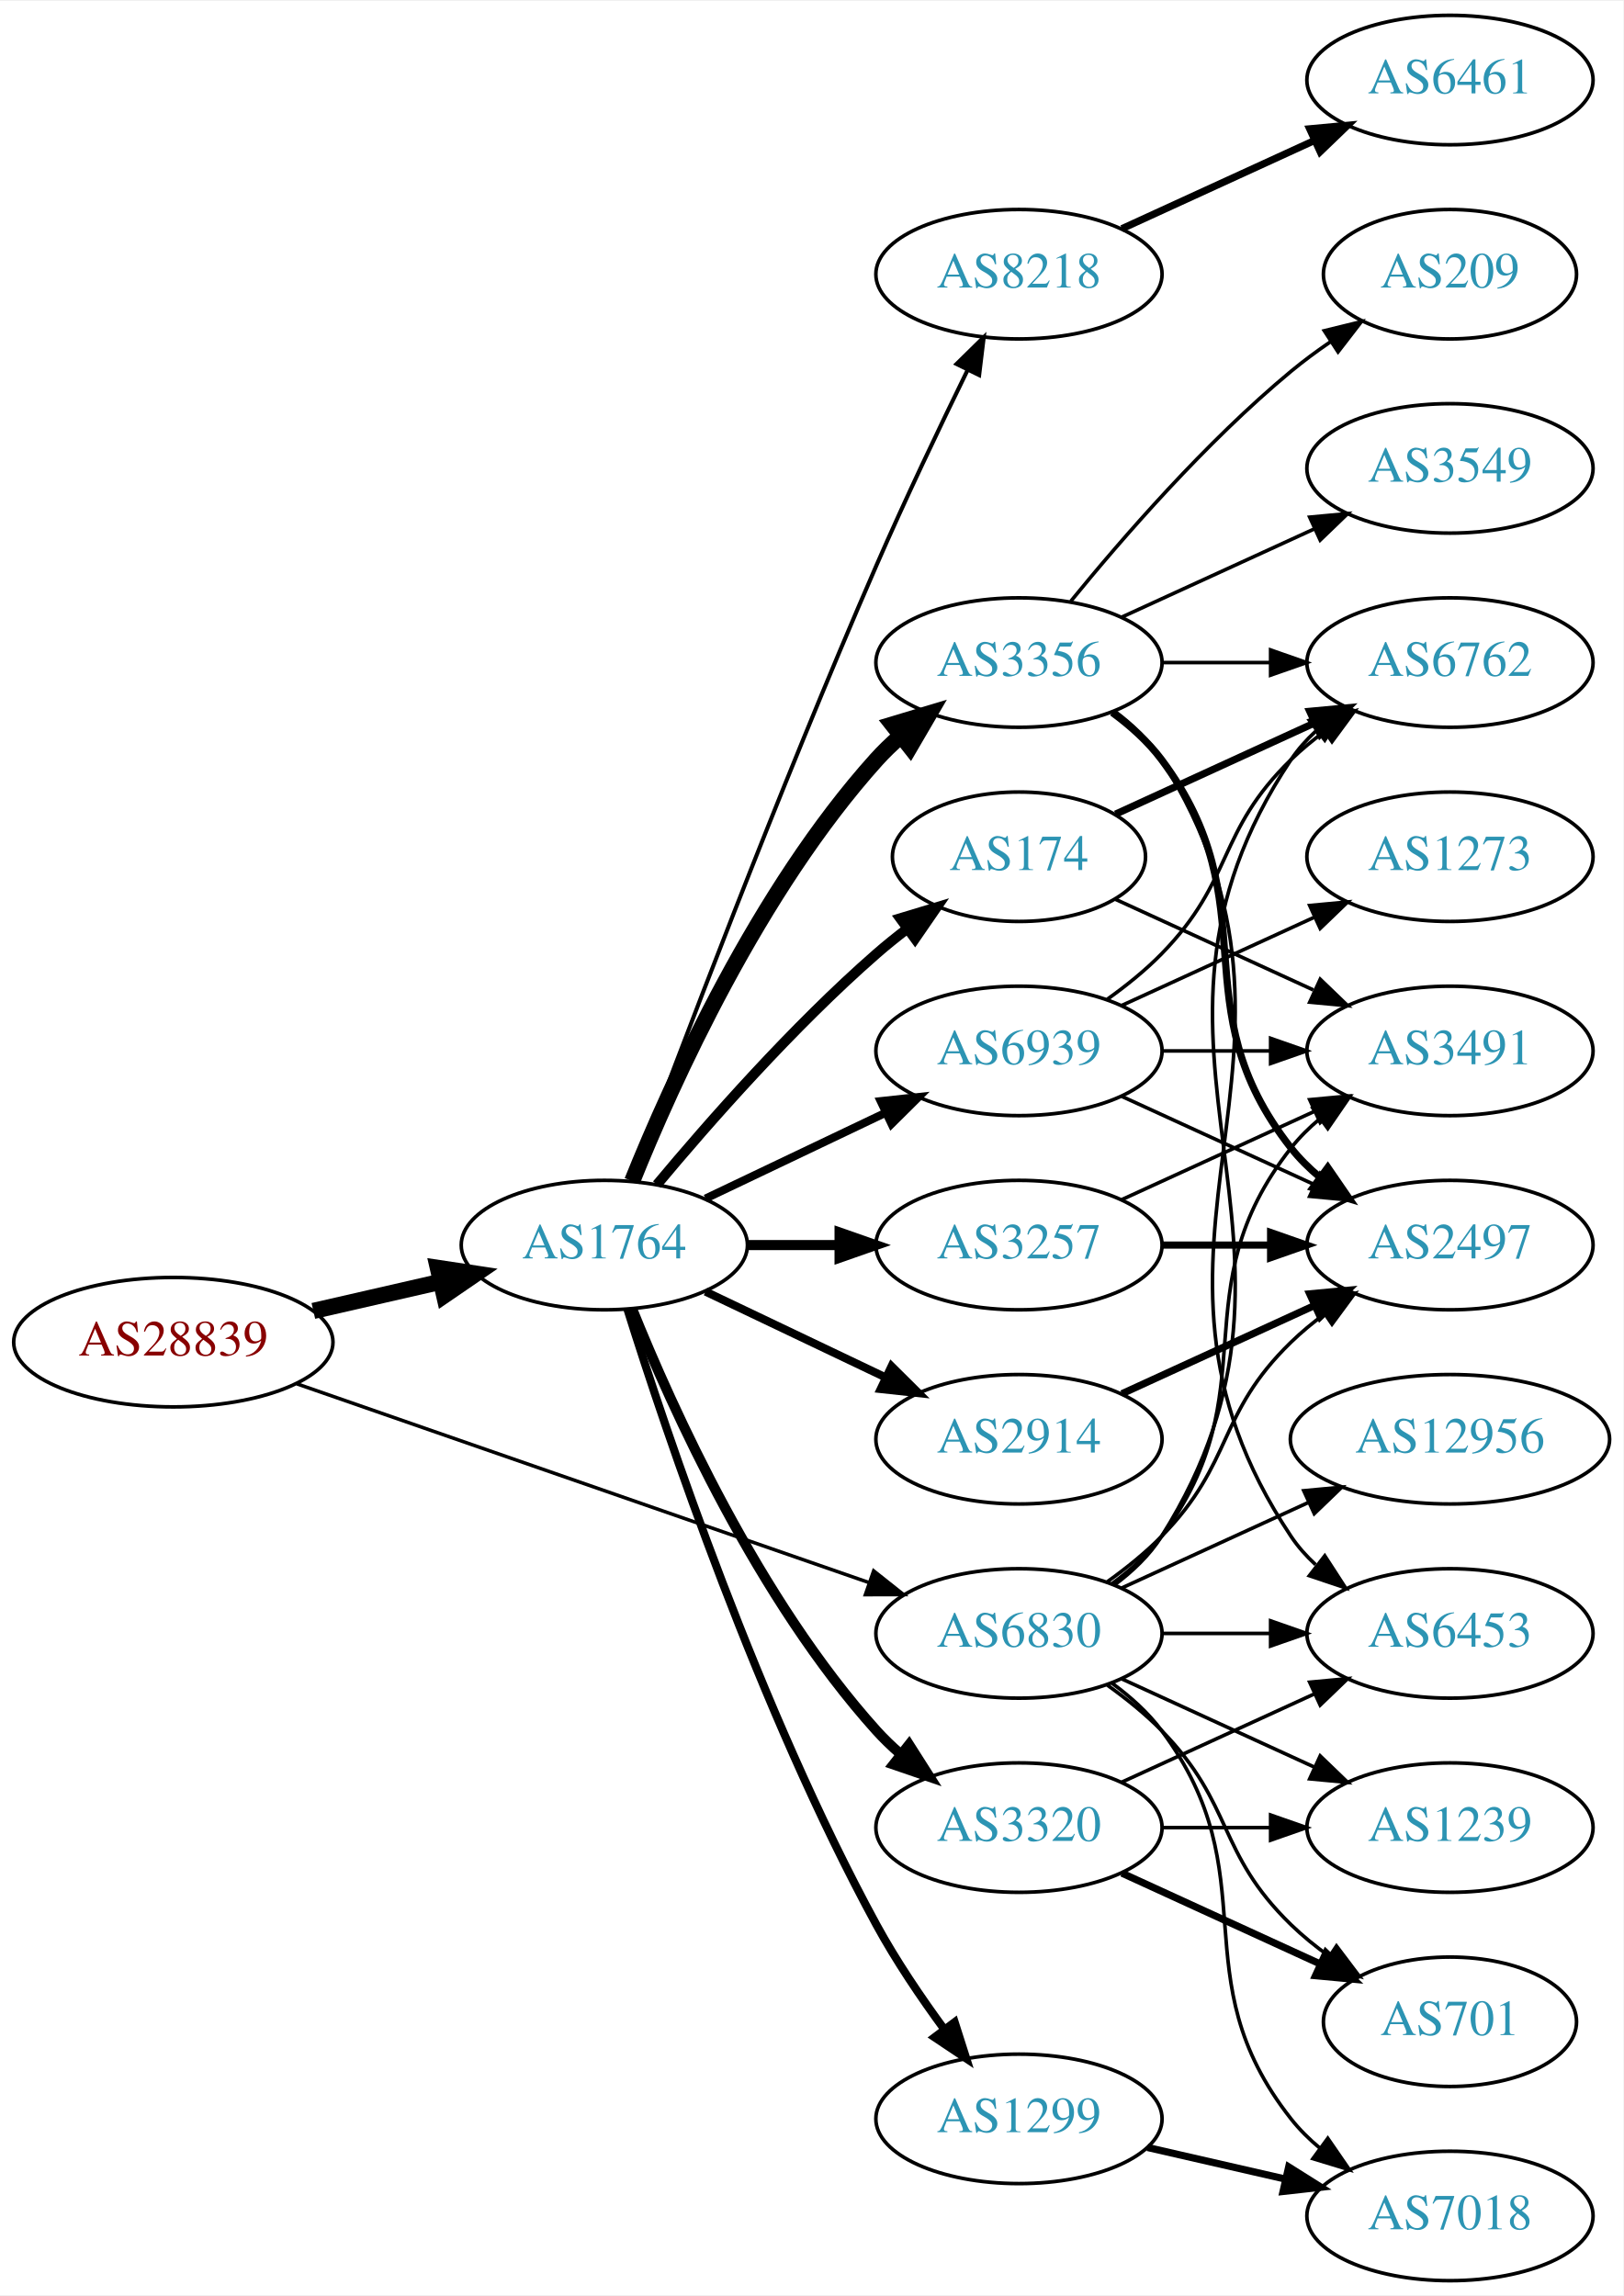
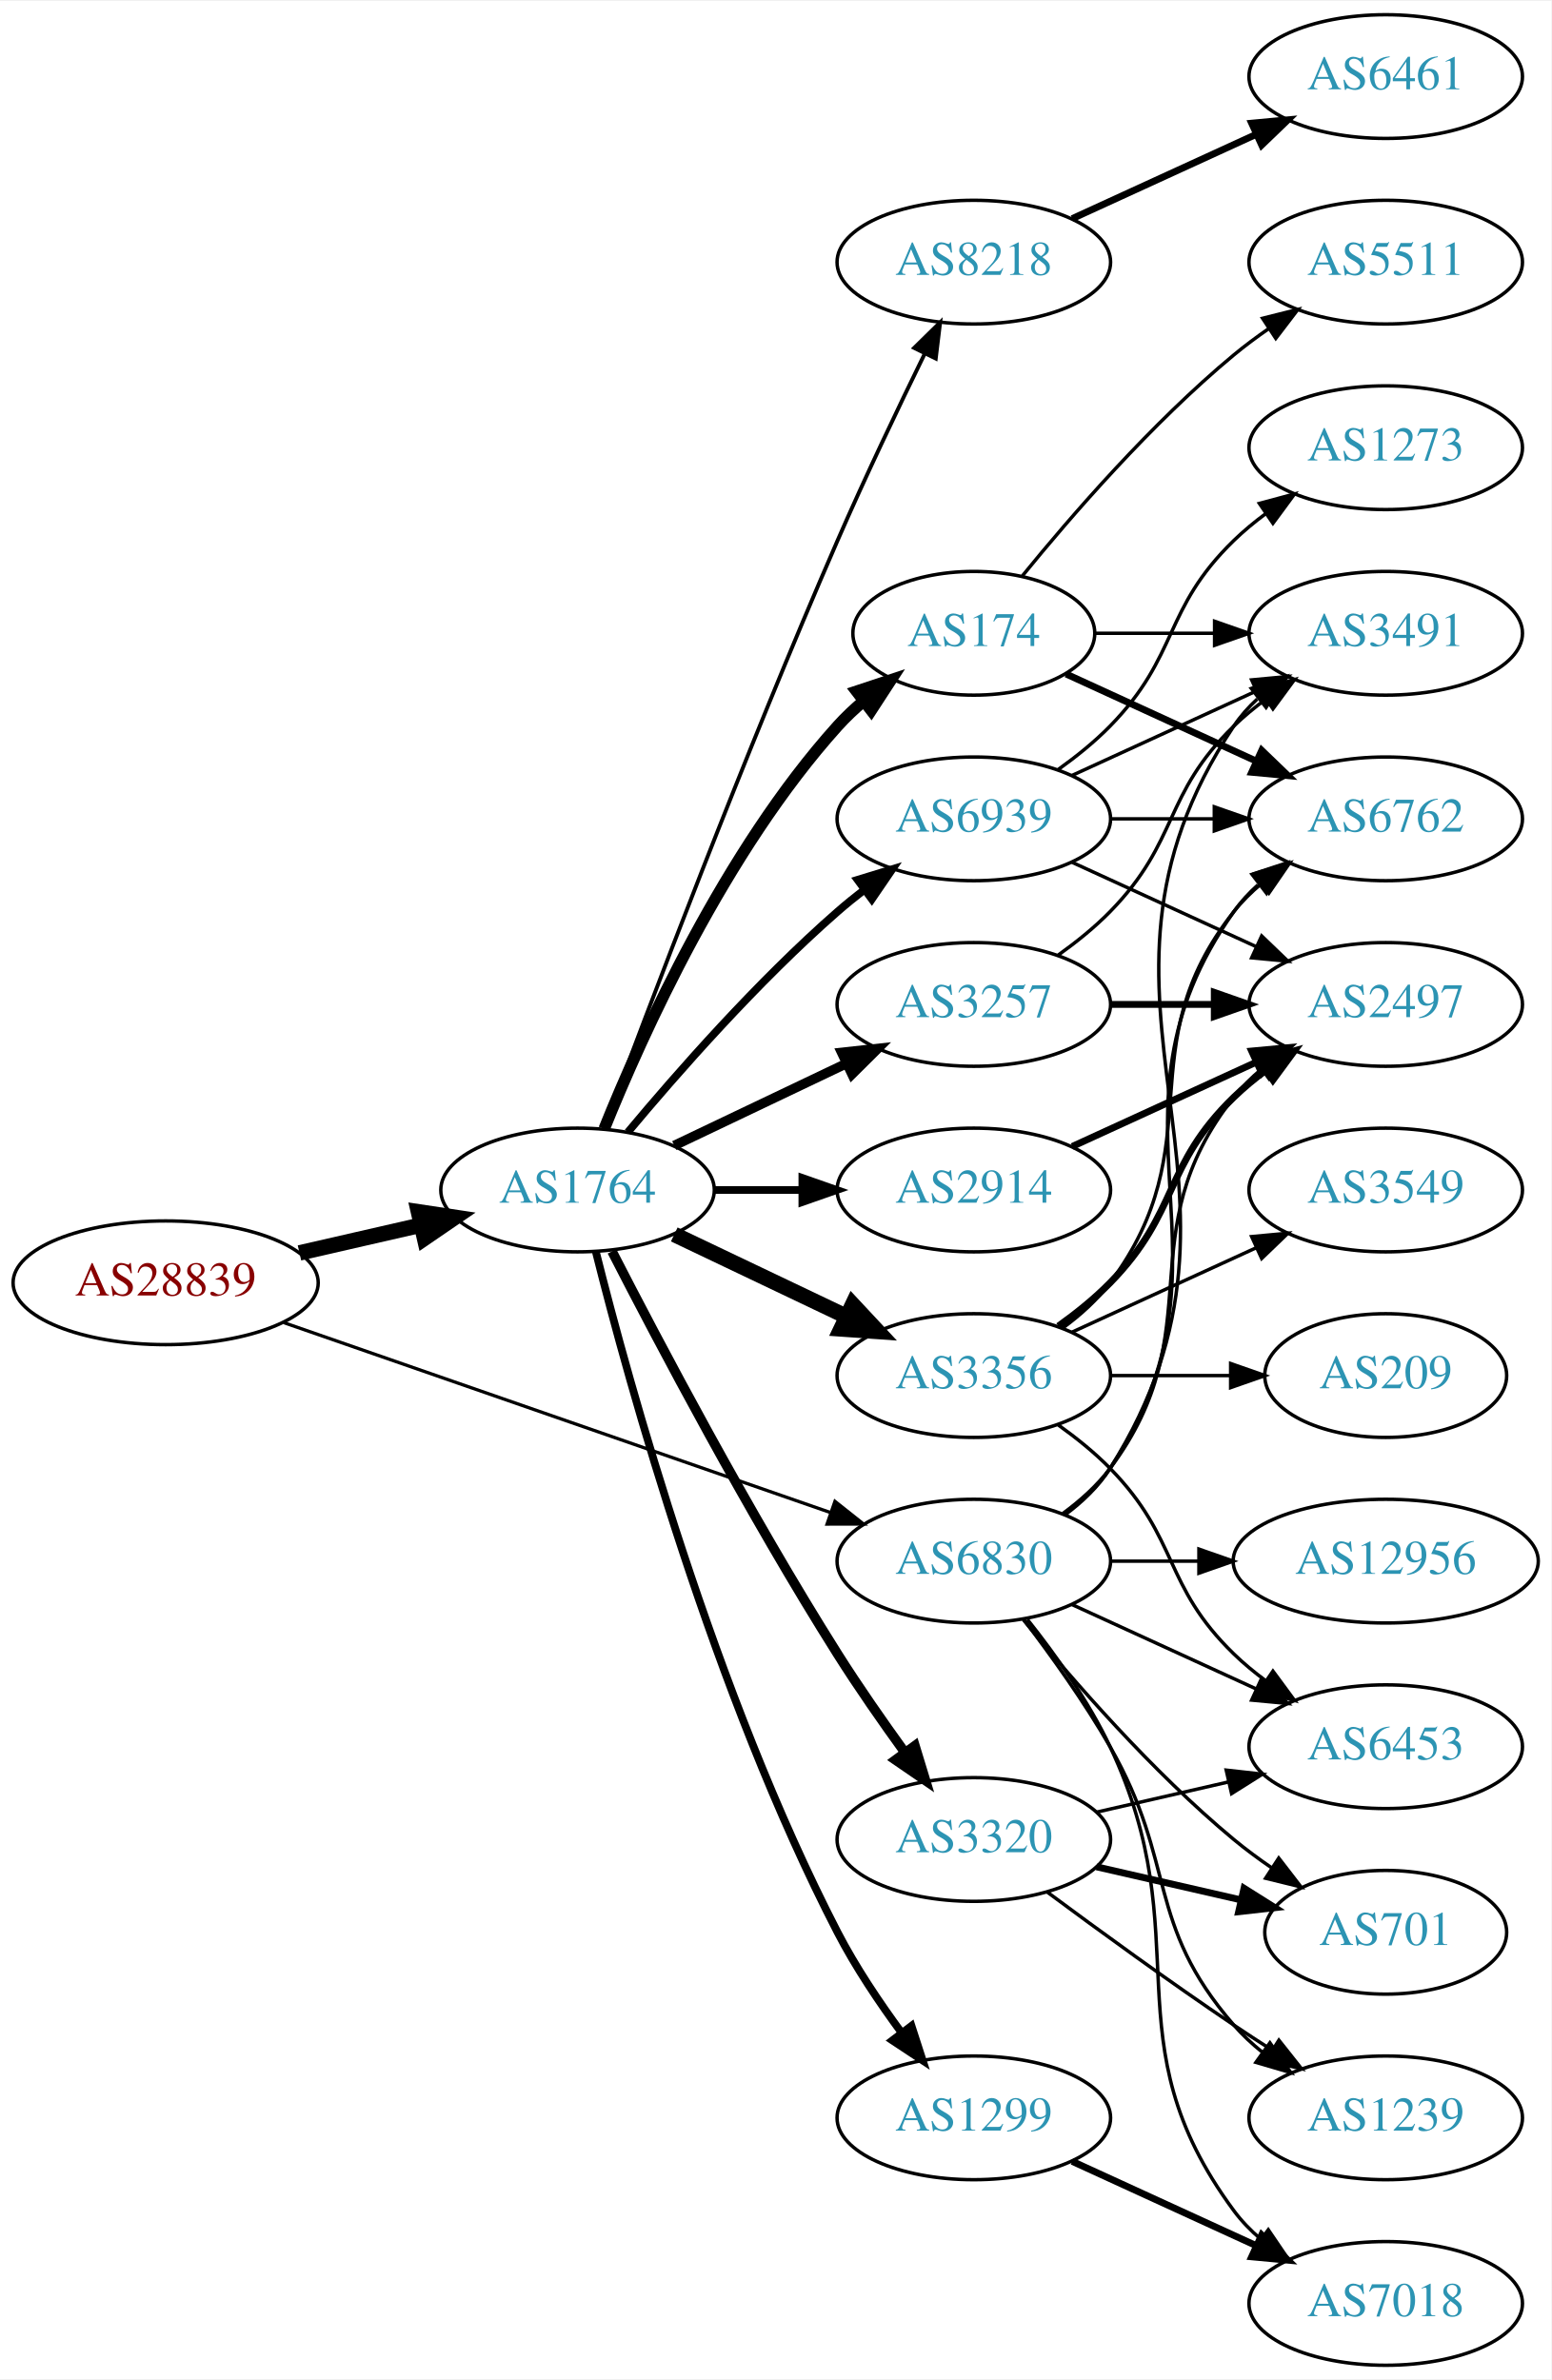
- <svg xmlns="http://www.w3.org/2000/svg" xmlns:xlink="http://www.w3.org/1999/xlink" width="451pt" height="638pt" viewBox="0.00 0.00 451.37 638.00">
-   <g id="graph0" class="graph" transform="scale(1 1) rotate(0) translate(4 634)">
-     <polygon fill="white" stroke="none" points="-4,4 -4,-634 447.37,-634 447.37,4 -4,4" />
+ <svg xmlns="http://www.w3.org/2000/svg" xmlns:xlink="http://www.w3.org/1999/xlink" width="451pt" height="692pt" viewBox="0.00 0.00 451.37 692.00">
+   <g id="graph0" class="graph" transform="scale(1 1) rotate(0) translate(4 688)">
+     <polygon fill="white" stroke="none" points="-4,4 -4,-688 447.37,-688 447.37,4 -4,4" />
    <g id="node1" class="node">
      <g id="a_node1">
        <a xlink:href="/asn/28839" xlink:title="AS28839 ~ ASN-UNOV [AT]">
-           <ellipse fill="#ffffff" stroke="black" cx="44.196" cy="-261" rx="44.393" ry="18" />
-           <text text-anchor="middle" x="44.196" y="-257.3" font-family="Times,serif" font-size="14.00" fill="#880000">AS28839</text>
+           <ellipse fill="#ffffff" stroke="black" cx="44.196" cy="-315" rx="44.393" ry="18" />
+           <text text-anchor="middle" x="44.196" y="-311.3" font-family="Times,serif" font-size="14.00" fill="#880000">AS28839</text>
        </a>
      </g>
    </g>
    <g id="node2" class="node">
      <g id="a_node2">
        <a xlink:href="/asn/1764" xlink:title="AS1764 ~ NEXTLAYER-AS [AT]">
-           <ellipse fill="#ffffff" stroke="black" cx="164.039" cy="-288" rx="39.794" ry="18" />
-           <text text-anchor="middle" x="164.039" y="-284.3" font-family="Times,serif" font-size="14.00" fill="#2c94b3">AS1764</text>
+           <ellipse fill="#ffffff" stroke="black" cx="164.039" cy="-342" rx="39.794" ry="18" />
+           <text text-anchor="middle" x="164.039" y="-338.3" font-family="Times,serif" font-size="14.00" fill="#2c94b3">AS1764</text>
        </a>
      </g>
    </g>
    <g id="edge1" class="edge">
-       <path fill="none" stroke="black" stroke-width="4.5" d="M83.131,-269.692C94.371,-272.267 106.784,-275.111 118.407,-277.774" />
-       <polygon fill="black" stroke="black" stroke-width="4.5" points="117.742,-281.661 128.369,-280.057 119.501,-273.985 117.742,-281.661" />
+       <path fill="none" stroke="black" stroke-width="4.5" d="M83.131,-323.692C94.371,-326.267 106.784,-329.111 118.407,-331.774" />
+       <polygon fill="black" stroke="black" stroke-width="4.5" points="117.742,-335.661 128.369,-334.057 119.501,-327.985 117.742,-335.661" />
    </g>
    <g id="node3" class="node">
      <g id="a_node3">
        <a xlink:href="/asn/6830" xlink:title="AS6830 ~ LGI-UPC [AT]">
-           <ellipse fill="#ffffff" stroke="black" cx="279.332" cy="-180" rx="39.794" ry="18" />
-           <text text-anchor="middle" x="279.332" y="-176.3" font-family="Times,serif" font-size="14.00" fill="#2c94b3">AS6830</text>
+           <ellipse fill="#ffffff" stroke="black" cx="279.332" cy="-234" rx="39.794" ry="18" />
+           <text text-anchor="middle" x="279.332" y="-230.3" font-family="Times,serif" font-size="14.00" fill="#2c94b3">AS6830</text>
        </a>
      </g>
    </g>
    <g id="edge2" class="edge">
-       <path fill="none" stroke="black" stroke-width="0.973" d="M78.599,-249.395C120.592,-234.805 192.631,-209.776 237.751,-194.099" />
-       <polygon fill="black" stroke="black" stroke-width="0.973" points="238.929,-197.395 247.226,-190.807 236.631,-190.783 238.929,-197.395" />
+       <path fill="none" stroke="black" stroke-width="0.947" d="M78.599,-303.395C120.592,-288.805 192.631,-263.776 237.751,-248.099" />
+       <polygon fill="black" stroke="black" stroke-width="0.947" points="238.929,-251.395 247.226,-244.807 236.631,-244.783 238.929,-251.395" />
    </g>
    <g id="node4" class="node">
      <g id="a_node4">
-         <a xlink:href="/asn/3356" xlink:title="AS3356 ~ Level 3 Parent, LLC [US]">
-           <ellipse fill="#ffffff" stroke="black" cx="279.332" cy="-450" rx="39.794" ry="18" />
-           <text text-anchor="middle" x="279.332" y="-446.3" font-family="Times,serif" font-size="14.00" fill="#2c94b3">AS3356</text>
+         <a xlink:href="/asn/1299" xlink:title="AS1299 ~ Telia Carrier [EU]">
+           <ellipse fill="#ffffff" stroke="black" cx="279.332" cy="-72" rx="39.794" ry="18" />
+           <text text-anchor="middle" x="279.332" y="-68.3" font-family="Times,serif" font-size="14.00" fill="#2c94b3">AS1299</text>
        </a>
      </g>
    </g>
    <g id="edge3" class="edge">
-       <path fill="none" stroke="black" stroke-width="4.5" d="M171.786,-305.787C182.837,-333.243 206.891,-386.578 239.685,-423 241.688,-425.224 243.906,-427.363 246.239,-429.397" />
-       <polygon fill="black" stroke="black" stroke-width="4.5" points="244.166,-432.777 254.458,-435.873 249.04,-426.591 244.166,-432.777" />
+       <path fill="none" stroke="black" stroke-width="2.25" d="M169.388,-323.934C178.942,-285.918 203.803,-195.439 239.685,-126 244.899,-115.91 251.823,-105.589 258.369,-96.709" />
+       <polygon fill="black" stroke="black" stroke-width="2.25" points="261.198,-98.771 264.461,-88.691 255.625,-94.536 261.198,-98.771" />
    </g>
    <g id="node5" class="node">
      <g id="a_node5">
-         <a xlink:href="/asn/174" xlink:title="AS174 ~ Cogent Communications [US]">
-           <ellipse fill="#ffffff" stroke="black" cx="279.332" cy="-396" rx="35.194" ry="18" />
-           <text text-anchor="middle" x="279.332" y="-392.3" font-family="Times,serif" font-size="14.00" fill="#2c94b3">AS174</text>
+         <a xlink:href="/asn/3257" xlink:title="AS3257 ~ GTT [DE]">
+           <ellipse fill="#ffffff" stroke="black" cx="279.332" cy="-396" rx="39.794" ry="18" />
+           <text text-anchor="middle" x="279.332" y="-392.3" font-family="Times,serif" font-size="14.00" fill="#2c94b3">AS3257</text>
        </a>
      </g>
    </g>
    <g id="edge4" class="edge">
-       <path fill="none" stroke="black" stroke-width="2.812" d="M178.669,-304.817C192.951,-321.929 216.498,-348.745 239.685,-369 242.355,-371.332 245.228,-373.648 248.158,-375.886" />
-       <polygon fill="black" stroke="black" stroke-width="2.812" points="246.309,-378.87 256.449,-381.939 250.436,-373.216 246.309,-378.87" />
+       <path fill="none" stroke="black" stroke-width="2.812" d="M192.175,-354.934C207.169,-362.081 225.99,-371.052 242.213,-378.785" />
+       <polygon fill="black" stroke="black" stroke-width="2.812" points="240.884,-382.028 251.417,-383.171 243.895,-375.709 240.884,-382.028" />
    </g>
    <g id="node6" class="node">
      <g id="a_node6">
-         <a xlink:href="/asn/3320" xlink:title="AS3320 ~ DTAG [DE]">
-           <ellipse fill="#ffffff" stroke="black" cx="279.332" cy="-126" rx="39.794" ry="18" />
-           <text text-anchor="middle" x="279.332" y="-122.3" font-family="Times,serif" font-size="14.00" fill="#2c94b3">AS3320</text>
+         <a xlink:href="/asn/174" xlink:title="AS174 ~ Cogent Communications [US]">
+           <ellipse fill="#ffffff" stroke="black" cx="279.332" cy="-504" rx="35.194" ry="18" />
+           <text text-anchor="middle" x="279.332" y="-500.3" font-family="Times,serif" font-size="14.00" fill="#2c94b3">AS174</text>
        </a>
      </g>
    </g>
    <g id="edge5" class="edge">
-       <path fill="none" stroke="black" stroke-width="2.812" d="M171.786,-270.213C182.837,-242.757 206.891,-189.422 239.685,-153 241.688,-150.776 243.906,-148.637 246.239,-146.603" />
-       <polygon fill="black" stroke="black" stroke-width="2.812" points="248.769,-149.065 254.458,-140.127 244.437,-143.567 248.769,-149.065" />
+       <path fill="none" stroke="black" stroke-width="3.375" d="M171.786,-359.787C182.837,-387.243 206.891,-440.578 239.685,-477 242.001,-479.572 244.606,-482.03 247.341,-484.343" />
+       <polygon fill="black" stroke="black" stroke-width="3.375" points="245.207,-487.117 255.264,-490.448 249.479,-481.572 245.207,-487.117" />
    </g>
    <g id="node7" class="node">
      <g id="a_node7">
-         <a xlink:href="/asn/8218" xlink:title="AS8218 ~ legacy Neotelecoms [FR]">
-           <ellipse fill="#ffffff" stroke="black" cx="279.332" cy="-558" rx="39.794" ry="18" />
-           <text text-anchor="middle" x="279.332" y="-554.3" font-family="Times,serif" font-size="14.00" fill="#2c94b3">AS8218</text>
+         <a xlink:href="/asn/3320" xlink:title="AS3320 ~ DTAG [DE]">
+           <ellipse fill="#ffffff" stroke="black" cx="279.332" cy="-153" rx="39.794" ry="18" />
+           <text text-anchor="middle" x="279.332" y="-149.3" font-family="Times,serif" font-size="14.00" fill="#2c94b3">AS3320</text>
        </a>
      </g>
    </g>
    <g id="edge6" class="edge">
-       <path fill="none" stroke="black" stroke-width="1.125" d="M171.632,-305.887C184.176,-339.636 212.644,-414.896 239.685,-477 247.669,-495.337 257.363,-515.649 265.044,-531.346" />
-       <polygon fill="black" stroke="black" stroke-width="1.125" points="261.976,-533.039 269.534,-540.464 268.257,-529.947 261.976,-533.039" />
+       <path fill="none" stroke="black" stroke-width="2.812" d="M174.065,-324.148C187.501,-297.945 213.95,-247.763 239.685,-207 245.748,-197.396 252.868,-187.187 259.333,-178.261" />
+       <polygon fill="black" stroke="black" stroke-width="2.812" points="262.185,-180.291 265.276,-170.157 256.54,-176.152 262.185,-180.291" />
    </g>
    <g id="node8" class="node">
      <g id="a_node8">
-         <a xlink:href="/asn/3257" xlink:title="AS3257 ~ GTT [DE]">
-           <ellipse fill="#ffffff" stroke="black" cx="279.332" cy="-288" rx="39.794" ry="18" />
-           <text text-anchor="middle" x="279.332" y="-284.3" font-family="Times,serif" font-size="14.00" fill="#2c94b3">AS3257</text>
+         <a xlink:href="/asn/8218" xlink:title="AS8218 ~ legacy Neotelecoms [FR]">
+           <ellipse fill="#ffffff" stroke="black" cx="279.332" cy="-612" rx="39.794" ry="18" />
+           <text text-anchor="middle" x="279.332" y="-608.3" font-family="Times,serif" font-size="14.00" fill="#2c94b3">AS8218</text>
        </a>
      </g>
    </g>
    <g id="edge7" class="edge">
-       <path fill="none" stroke="black" stroke-width="2.812" d="M203.711,-288C211.914,-288 220.678,-288 229.21,-288" />
-       <polygon fill="black" stroke="black" stroke-width="2.812" points="229.449,-291.5 239.449,-288 229.449,-284.5 229.449,-291.5" />
+       <path fill="none" stroke="black" stroke-width="1.125" d="M171.632,-359.887C184.176,-393.636 212.644,-468.896 239.685,-531 247.669,-549.337 257.363,-569.649 265.044,-585.346" />
+       <polygon fill="black" stroke="black" stroke-width="1.125" points="261.976,-587.039 269.534,-594.464 268.257,-583.947 261.976,-587.039" />
    </g>
    <g id="node9" class="node">
      <g id="a_node9">
        <a xlink:href="/asn/2914" xlink:title="AS2914 ~ NTT America, Inc. [US]">
-           <ellipse fill="#ffffff" stroke="black" cx="279.332" cy="-234" rx="39.794" ry="18" />
-           <text text-anchor="middle" x="279.332" y="-230.3" font-family="Times,serif" font-size="14.00" fill="#2c94b3">AS2914</text>
+           <ellipse fill="#ffffff" stroke="black" cx="279.332" cy="-342" rx="39.794" ry="18" />
+           <text text-anchor="middle" x="279.332" y="-338.3" font-family="Times,serif" font-size="14.00" fill="#2c94b3">AS2914</text>
        </a>
      </g>
    </g>
    <g id="edge8" class="edge">
-       <path fill="none" stroke="black" stroke-width="2.25" d="M192.175,-275.066C207.169,-267.919 225.99,-258.948 242.213,-251.215" />
-       <polygon fill="black" stroke="black" stroke-width="2.25" points="243.895,-254.291 251.417,-246.829 240.884,-247.972 243.895,-254.291" />
+       <path fill="none" stroke="black" stroke-width="2.25" d="M203.711,-342C211.914,-342 220.678,-342 229.21,-342" />
+       <polygon fill="black" stroke="black" stroke-width="2.25" points="229.449,-345.5 239.449,-342 229.449,-338.5 229.449,-345.5" />
    </g>
    <g id="node10" class="node">
      <g id="a_node10">
-         <a xlink:href="/asn/1299" xlink:title="AS1299 ~ Telia Carrier [EU]">
-           <ellipse fill="#ffffff" stroke="black" cx="279.332" cy="-45" rx="39.794" ry="18" />
-           <text text-anchor="middle" x="279.332" y="-41.3" font-family="Times,serif" font-size="14.00" fill="#2c94b3">AS1299</text>
+         <a xlink:href="/asn/3356" xlink:title="AS3356 ~ Level 3 Parent, LLC [US]">
+           <ellipse fill="#ffffff" stroke="black" cx="279.332" cy="-288" rx="39.794" ry="18" />
+           <text text-anchor="middle" x="279.332" y="-284.3" font-family="Times,serif" font-size="14.00" fill="#2c94b3">AS3356</text>
        </a>
      </g>
    </g>
    <g id="edge9" class="edge">
-       <path fill="none" stroke="black" stroke-width="2.25" d="M170.46,-270.159C181.231,-235.854 207.122,-158.797 239.685,-99 245.117,-89.026 252.091,-78.731 258.617,-69.84" />
-       <polygon fill="black" stroke="black" stroke-width="2.25" points="261.45,-71.895 264.67,-61.802 255.858,-67.684 261.45,-71.895" />
+       <path fill="none" stroke="black" stroke-width="4.5" d="M192.175,-329.066C207.169,-321.919 225.99,-312.948 242.213,-305.215" />
+       <polygon fill="black" stroke="black" stroke-width="4.5" points="244.084,-308.686 251.417,-300.829 240.695,-301.577 244.084,-308.686" />
    </g>
    <g id="node11" class="node">
      <g id="a_node11">
        <a xlink:href="/asn/6939" xlink:title="AS6939 ~ Hurricane Electric LLC [US]">
-           <ellipse fill="#ffffff" stroke="black" cx="279.332" cy="-342" rx="39.794" ry="18" />
-           <text text-anchor="middle" x="279.332" y="-338.3" font-family="Times,serif" font-size="14.00" fill="#2c94b3">AS6939</text>
+           <ellipse fill="#ffffff" stroke="black" cx="279.332" cy="-450" rx="39.794" ry="18" />
+           <text text-anchor="middle" x="279.332" y="-446.3" font-family="Times,serif" font-size="14.00" fill="#2c94b3">AS6939</text>
        </a>
      </g>
    </g>
    <g id="edge10" class="edge">
-       <path fill="none" stroke="black" stroke-width="2.25" d="M192.175,-300.934C207.169,-308.081 225.99,-317.052 242.213,-324.785" />
-       <polygon fill="black" stroke="black" stroke-width="2.25" points="240.884,-328.028 251.417,-329.171 243.895,-321.709 240.884,-328.028" />
+       <path fill="none" stroke="black" stroke-width="2.25" d="M178.669,-358.817C192.951,-375.929 216.498,-402.745 239.685,-423 242.151,-425.154 244.789,-427.294 247.487,-429.372" />
+       <polygon fill="black" stroke="black" stroke-width="2.25" points="245.512,-432.264 255.641,-435.37 249.66,-426.625 245.512,-432.264" />
    </g>
    <g id="node12" class="node">
      <g id="a_node12">
-         <a xlink:href="/asn/3491" xlink:title="AS3491 ~ PCCW Global, Inc. [US]">
-           <ellipse fill="#ffffff" stroke="black" cx="399.174" cy="-342" rx="39.794" ry="18" />
-           <text text-anchor="middle" x="399.174" y="-338.3" font-family="Times,serif" font-size="14.00" fill="#2c94b3">AS3491</text>
-         </a>
-       </g>
-     </g>
-     <g id="edge30" class="edge">
-       <path fill="none" stroke="black" d="M305.262,-193.882C310.338,-197.611 315.256,-202.016 318.978,-207 349.249,-247.542 323.679,-275.246 354.978,-315 357.303,-317.953 360.047,-320.67 363.006,-323.147" />
-       <polygon fill="black" stroke="black" points="361.065,-326.064 371.203,-329.145 365.199,-320.415 361.065,-326.064" />
-     </g>
-     <g id="node13" class="node">
-       <g id="a_node13">
        <a xlink:href="/asn/6762" xlink:title="AS6762 ~ TELECOM ITALIA SPARKLE S.p.A. [IT]">
          <ellipse fill="#ffffff" stroke="black" cx="399.174" cy="-450" rx="39.794" ry="18" />
          <text text-anchor="middle" x="399.174" y="-446.3" font-family="Times,serif" font-size="14.00" fill="#2c94b3">AS6762</text>
        </a>
      </g>
    </g>
-     <g id="edge32" class="edge">
-       <path fill="none" stroke="black" d="M305.858,-193.472C310.903,-197.223 315.658,-201.74 318.978,-207 370.928,-289.3 300.94,-342.056 354.978,-423 356.893,-425.869 359.227,-428.49 361.808,-430.872" />
-       <polygon fill="black" stroke="black" points="360.071,-433.954 370.12,-437.313 364.359,-428.421 360.071,-433.954" />
-     </g>
-     <g id="node14" class="node">
-       <g id="a_node14">
-         <a xlink:href="/asn/701" xlink:title="AS701 ~ UUNET [US]">
-           <ellipse fill="#ffffff" stroke="black" cx="399.174" cy="-72" rx="35.194" ry="18" />
-           <text text-anchor="middle" x="399.174" y="-68.3" font-family="Times,serif" font-size="14.00" fill="#2c94b3">AS701</text>
-         </a>
-       </g>
-     </g>
-     <g id="edge29" class="edge">
-       <path fill="none" stroke="black" d="M303.926,-165.611C309.182,-161.852 314.513,-157.563 318.978,-153 339.151,-132.383 334.285,-119.094 354.978,-99 358.206,-95.866 361.857,-92.911 365.635,-90.188" />
-       <polygon fill="black" stroke="black" points="367.614,-93.075 373.995,-84.617 363.732,-87.25 367.614,-93.075" />
+     <g id="edge27" class="edge">
+       <path fill="none" stroke="black" d="M305.651,-247.607C310.707,-251.351 315.518,-255.831 318.978,-261 360.003,-322.294 312.399,-362.775 354.978,-423 356.969,-425.816 359.356,-428.401 361.972,-430.76" />
+       <polygon fill="black" stroke="black" points="360.271,-433.865 370.34,-437.162 364.525,-428.306 360.271,-433.865" />
+     </g>
+     <g id="node13" class="node">
+       <g id="a_node13">
+         <a xlink:href="/asn/3491" xlink:title="AS3491 ~ PCCW Global, Inc. [US]">
+           <ellipse fill="#ffffff" stroke="black" cx="399.174" cy="-504" rx="39.794" ry="18" />
+           <text text-anchor="middle" x="399.174" y="-500.3" font-family="Times,serif" font-size="14.00" fill="#2c94b3">AS3491</text>
+         </a>
+       </g>
+     </g>
+     <g id="edge31" class="edge">
+       <path fill="none" stroke="black" d="M305.858,-247.472C310.903,-251.223 315.658,-255.74 318.978,-261 370.928,-343.3 300.94,-396.056 354.978,-477 356.893,-479.869 359.227,-482.49 361.808,-484.872" />
+       <polygon fill="black" stroke="black" points="360.071,-487.954 370.12,-491.313 364.359,-482.421 360.071,-487.954" />
    </g>
    <g id="node15" class="node">
      <g id="a_node15">
        <a xlink:href="/asn/1239" xlink:title="AS1239 ~ Sprint [US]">
-           <ellipse fill="#ffffff" stroke="black" cx="399.174" cy="-126" rx="39.794" ry="18" />
-           <text text-anchor="middle" x="399.174" y="-122.3" font-family="Times,serif" font-size="14.00" fill="#2c94b3">AS1239</text>
-         </a>
-       </g>
-     </g>
-     <g id="edge33" class="edge">
-       <path fill="none" stroke="black" d="M307.96,-167.339C323.917,-160.027 344.188,-150.739 361.471,-142.819" />
-       <polygon fill="black" stroke="black" points="363.085,-145.929 370.718,-138.581 360.169,-139.565 363.085,-145.929" />
+           <ellipse fill="#ffffff" stroke="black" cx="399.174" cy="-72" rx="39.794" ry="18" />
+           <text text-anchor="middle" x="399.174" y="-68.3" font-family="Times,serif" font-size="14.00" fill="#2c94b3">AS1239</text>
+         </a>
+       </g>
+     </g>
+     <g id="edge29" class="edge">
+       <path fill="none" stroke="black" d="M293.793,-217.087C301.686,-206.73 311.535,-193.008 318.978,-180 338.543,-145.806 329.144,-128.742 354.978,-99 357.443,-96.162 360.28,-93.523 363.297,-91.094" />
+       <polygon fill="black" stroke="black" points="365.484,-93.833 371.575,-85.164 361.408,-88.142 365.484,-93.833" />
    </g>
    <g id="node16" class="node">
      <g id="a_node16">
+         <a xlink:href="/asn/701" xlink:title="AS701 ~ UUNET [US]">
+           <ellipse fill="#ffffff" stroke="black" cx="399.174" cy="-126" rx="35.194" ry="18" />
+           <text text-anchor="middle" x="399.174" y="-122.3" font-family="Times,serif" font-size="14.00" fill="#2c94b3">AS701</text>
+         </a>
+       </g>
+     </g>
+     <g id="edge34" class="edge">
+       <path fill="none" stroke="black" d="M293.751,-216.935C307.865,-199.625 331.28,-172.655 354.978,-153 358.441,-150.128 362.234,-147.331 366.088,-144.692" />
+       <polygon fill="black" stroke="black" points="368.05,-147.592 374.521,-139.203 364.231,-141.725 368.05,-147.592" />
+     </g>
+     <g id="node17" class="node">
+       <g id="a_node17">
        <a xlink:href="/asn/6453" xlink:title="AS6453 ~ TATA COMMUNICATIONS (AMERICA) INC [US]">
          <ellipse fill="#ffffff" stroke="black" cx="399.174" cy="-180" rx="39.794" ry="18" />
          <text text-anchor="middle" x="399.174" y="-176.3" font-family="Times,serif" font-size="14.00" fill="#2c94b3">AS6453</text>
        </a>
      </g>
    </g>
-     <g id="edge27" class="edge">
-       <path fill="none" stroke="black" d="M319.244,-180C328.798,-180 339.147,-180 349.11,-180" />
-       <polygon fill="black" stroke="black" points="349.302,-183.5 359.302,-180 349.302,-176.5 349.302,-183.5" />
-     </g>
-     <g id="node19" class="node">
-       <g id="a_node19">
+     <g id="edge30" class="edge">
+       <path fill="none" stroke="black" d="M307.96,-221.339C323.917,-214.027 344.188,-204.739 361.471,-196.819" />
+       <polygon fill="black" stroke="black" points="363.085,-199.929 370.718,-192.581 360.169,-193.565 363.085,-199.929" />
+     </g>
+     <g id="node18" class="node">
+       <g id="a_node18">
        <a xlink:href="/asn/2497" xlink:title="AS2497 ~ Internet Initiative Japan Inc. [JP]">
-           <ellipse fill="#ffffff" stroke="black" cx="399.174" cy="-288" rx="39.794" ry="18" />
-           <text text-anchor="middle" x="399.174" y="-284.3" font-family="Times,serif" font-size="14.00" fill="#2c94b3">AS2497</text>
-         </a>
-       </g>
-     </g>
-     <g id="edge31" class="edge">
-       <path fill="none" stroke="black" d="M303.926,-194.389C309.182,-198.148 314.513,-202.437 318.978,-207 339.151,-227.617 334.285,-240.906 354.978,-261 357.823,-263.763 360.997,-266.386 364.297,-268.834" />
-       <polygon fill="black" stroke="black" points="362.414,-271.786 372.645,-274.538 366.363,-266.006 362.414,-271.786" />
-     </g>
-     <g id="node21" class="node">
-       <g id="a_node21">
+           <ellipse fill="#ffffff" stroke="black" cx="399.174" cy="-396" rx="39.794" ry="18" />
+           <text text-anchor="middle" x="399.174" y="-392.3" font-family="Times,serif" font-size="14.00" fill="#2c94b3">AS2497</text>
+         </a>
+       </g>
+     </g>
+     <g id="edge28" class="edge">
+       <path fill="none" stroke="black" d="M305.262,-247.882C310.338,-251.611 315.256,-256.016 318.978,-261 349.249,-301.542 323.679,-329.246 354.978,-369 357.303,-371.953 360.047,-374.67 363.006,-377.147" />
+       <polygon fill="black" stroke="black" points="361.065,-380.064 371.203,-383.145 365.199,-374.415 361.065,-380.064" />
+     </g>
+     <g id="node22" class="node">
+       <g id="a_node22">
        <a xlink:href="/asn/7018" xlink:title="AS7018 ~ AT&amp;T Services, Inc. [US]">
          <ellipse fill="#ffffff" stroke="black" cx="399.174" cy="-18" rx="39.794" ry="18" />
          <text text-anchor="middle" x="399.174" y="-14.3" font-family="Times,serif" font-size="14.00" fill="#2c94b3">AS7018</text>
        </a>
      </g>
    </g>
-     <g id="edge26" class="edge">
-       <path fill="none" stroke="black" d="M305.262,-166.118C310.338,-162.389 315.256,-157.984 318.978,-153 349.249,-112.458 323.679,-84.754 354.978,-45 357.303,-42.047 360.047,-39.33 363.006,-36.853" />
-       <polygon fill="black" stroke="black" points="365.199,-39.585 371.203,-30.855 361.065,-33.936 365.199,-39.585" />
-     </g>
-     <g id="node22" class="node">
-       <g id="a_node22">
+     <g id="edge32" class="edge">
+       <path fill="none" stroke="black" d="M294.932,-217.009C303.019,-206.845 312.681,-193.345 318.978,-180 345.477,-123.841 318.075,-94.941 354.978,-45 357.212,-41.977 359.894,-39.214 362.815,-36.707" />
+       <polygon fill="black" stroke="black" points="365.01,-39.437 370.959,-30.669 360.841,-33.814 365.01,-39.437" />
+     </g>
+     <g id="node23" class="node">
+       <g id="a_node23">
        <a xlink:href="/asn/12956" xlink:title="AS12956 ~ TELXIUS [ES]">
          <ellipse fill="#ffffff" stroke="black" cx="399.174" cy="-234" rx="44.393" ry="18" />
          <text text-anchor="middle" x="399.174" y="-230.3" font-family="Times,serif" font-size="14.00" fill="#2c94b3">AS12956</text>
        </a>
      </g>
    </g>
-     <g id="edge28" class="edge">
-       <path fill="none" stroke="black" d="M307.96,-192.661C323.458,-199.762 343.025,-208.728 359.971,-216.494" />
-       <polygon fill="black" stroke="black" points="358.525,-219.681 369.074,-220.665 361.441,-213.317 358.525,-219.681" />
+     <g id="edge33" class="edge">
+       <path fill="none" stroke="black" d="M319.244,-234C327.347,-234 336.022,-234 344.548,-234" />
+       <polygon fill="black" stroke="black" points="344.826,-237.5 354.826,-234 344.826,-230.5 344.826,-237.5" />
+     </g>
+     <g id="edge26" class="edge">
+       <path fill="none" stroke="black" stroke-width="2" d="M307.96,-59.339C323.917,-52.027 344.188,-42.739 361.471,-34.819" />
+       <polygon fill="black" stroke="black" stroke-width="2" points="363.085,-37.929 370.718,-30.581 360.169,-31.565 363.085,-37.929" />
    </g>
    <g id="edge18" class="edge">
-       <path fill="none" stroke="black" d="M319.244,-450C328.798,-450 339.147,-450 349.11,-450" />
-       <polygon fill="black" stroke="black" points="349.302,-453.5 359.302,-450 349.302,-446.5 349.302,-453.5" />
+       <path fill="none" stroke="black" d="M303.926,-410.389C309.182,-414.148 314.513,-418.437 318.978,-423 339.151,-443.617 334.285,-456.906 354.978,-477 357.823,-479.763 360.997,-482.386 364.297,-484.834" />
+       <polygon fill="black" stroke="black" points="362.414,-487.786 372.645,-490.538 366.363,-482.006 362.414,-487.786" />
+     </g>
+     <g id="edge17" class="edge">
+       <path fill="none" stroke="black" stroke-width="2" d="M319.244,-396C328.798,-396 339.147,-396 349.11,-396" />
+       <polygon fill="black" stroke="black" stroke-width="2" points="349.302,-399.5 359.302,-396 349.302,-392.5 349.302,-399.5" />
+     </g>
+     <g id="edge11" class="edge">
+       <path fill="none" stroke="black" stroke-width="2" d="M306.193,-492.149C322.313,-484.762 343.316,-475.138 361.181,-466.952" />
+       <polygon fill="black" stroke="black" stroke-width="2" points="363.099,-469.923 370.732,-462.575 360.183,-463.559 363.099,-469.923" />
+     </g>
+     <g id="edge12" class="edge">
+       <path fill="none" stroke="black" d="M314.733,-504C325.557,-504 337.725,-504 349.352,-504" />
+       <polygon fill="black" stroke="black" points="349.383,-507.5 359.383,-504 349.383,-500.5 349.383,-507.5" />
+     </g>
+     <g id="node14" class="node">
+       <g id="a_node14">
+         <a xlink:href="/asn/5511" xlink:title="AS5511 ~ Orange S.A. [FR]">
+           <ellipse fill="#ffffff" stroke="black" cx="399.174" cy="-612" rx="39.794" ry="18" />
+           <text text-anchor="middle" x="399.174" y="-608.3" font-family="Times,serif" font-size="14.00" fill="#2c94b3">AS5511</text>
+         </a>
+       </g>
+     </g>
+     <g id="edge13" class="edge">
+       <path fill="none" stroke="black" d="M293.489,-520.743C307.574,-538.039 331.133,-565.223 354.978,-585 358.194,-587.668 361.695,-590.27 365.265,-592.741" />
+       <polygon fill="black" stroke="black" points="363.343,-595.666 373.622,-598.236 367.189,-589.817 363.343,-595.666" />
+     </g>
+     <g id="edge14" class="edge">
+       <path fill="none" stroke="black" d="M300.662,-137.723C315.524,-126.696 336.269,-111.593 354.978,-99 358.527,-96.611 362.277,-94.161 366.026,-91.758" />
+       <polygon fill="black" stroke="black" points="368.094,-94.591 374.674,-86.288 364.352,-88.675 368.094,-94.591" />
+     </g>
+     <g id="edge15" class="edge">
+       <path fill="none" stroke="black" stroke-width="2" d="M315.051,-145.045C328.143,-142.045 343.166,-138.604 356.806,-135.478" />
+       <polygon fill="black" stroke="black" stroke-width="2" points="357.948,-138.807 366.914,-133.162 356.384,-131.984 357.948,-138.807" />
+     </g>
+     <g id="edge16" class="edge">
+       <path fill="none" stroke="black" d="M315.051,-160.955C327.051,-163.704 340.672,-166.825 353.364,-169.733" />
+       <polygon fill="black" stroke="black" points="352.767,-173.187 363.296,-172.009 354.33,-166.364 352.767,-173.187" />
+     </g>
+     <g id="node19" class="node">
+       <g id="a_node19">
+         <a xlink:href="/asn/6461" xlink:title="AS6461 ~ Zayo Bandwidth [US]">
+           <ellipse fill="#ffffff" stroke="black" cx="399.174" cy="-666" rx="39.794" ry="18" />
+           <text text-anchor="middle" x="399.174" y="-662.3" font-family="Times,serif" font-size="14.00" fill="#2c94b3">AS6461</text>
+         </a>
+       </g>
+     </g>
+     <g id="edge19" class="edge">
+       <path fill="none" stroke="black" stroke-width="2" d="M307.96,-624.661C323.917,-631.973 344.188,-641.261 361.471,-649.181" />
+       <polygon fill="black" stroke="black" stroke-width="2" points="360.169,-652.435 370.718,-653.419 363.085,-646.071 360.169,-652.435" />
    </g>
    <g id="edge20" class="edge">
-       <path fill="none" stroke="black" d="M305.858,-436.528C310.903,-432.777 315.658,-428.26 318.978,-423 370.928,-340.7 300.94,-287.944 354.978,-207 356.893,-204.131 359.227,-201.51 361.808,-199.128" />
-       <polygon fill="black" stroke="black" points="364.359,-201.579 370.12,-192.687 360.071,-196.046 364.359,-201.579" />
-     </g>
-     <g id="node18" class="node">
-       <g id="a_node18">
-         <a xlink:href="/asn/3549" xlink:title="AS3549 ~ Level 3 Parent, LLC [US]">
-           <ellipse fill="#ffffff" stroke="black" cx="399.174" cy="-504" rx="39.794" ry="18" />
-           <text text-anchor="middle" x="399.174" y="-500.3" font-family="Times,serif" font-size="14.00" fill="#2c94b3">AS3549</text>
-         </a>
-       </g>
-     </g>
-     <g id="edge17" class="edge">
-       <path fill="none" stroke="black" d="M307.96,-462.661C323.917,-469.973 344.188,-479.261 361.471,-487.181" />
-       <polygon fill="black" stroke="black" points="360.169,-490.435 370.718,-491.419 363.085,-484.071 360.169,-490.435" />
-     </g>
-     <g id="edge19" class="edge">
-       <path fill="none" stroke="black" stroke-width="2" d="M305.262,-436.118C310.338,-432.389 315.256,-427.984 318.978,-423 349.249,-382.458 323.679,-354.754 354.978,-315 357.303,-312.047 360.047,-309.33 363.006,-306.853" />
-       <polygon fill="black" stroke="black" stroke-width="2" points="365.199,-309.585 371.203,-300.855 361.065,-303.936 365.199,-309.585" />
+       <path fill="none" stroke="black" stroke-width="2" d="M307.96,-354.661C323.917,-361.973 344.188,-371.261 361.471,-379.181" />
+       <polygon fill="black" stroke="black" stroke-width="2" points="360.169,-382.435 370.718,-383.419 363.085,-376.071 360.169,-382.435" />
+     </g>
+     <g id="edge21" class="edge">
+       <path fill="none" stroke="black" d="M305.262,-301.882C310.338,-305.611 315.256,-310.016 318.978,-315 349.249,-355.542 323.679,-383.246 354.978,-423 357.303,-425.953 360.047,-428.67 363.006,-431.147" />
+       <polygon fill="black" stroke="black" points="361.065,-434.064 371.203,-437.145 365.199,-428.415 361.065,-434.064" />
+     </g>
+     <g id="edge24" class="edge">
+       <path fill="none" stroke="black" d="M303.926,-273.611C309.182,-269.852 314.513,-265.563 318.978,-261 339.151,-240.383 334.285,-227.094 354.978,-207 357.823,-204.237 360.997,-201.614 364.297,-199.166" />
+       <polygon fill="black" stroke="black" points="366.363,-201.994 372.645,-193.462 362.414,-196.214 366.363,-201.994" />
+     </g>
+     <g id="edge22" class="edge">
+       <path fill="none" stroke="black" stroke-width="2" d="M303.926,-302.389C309.182,-306.148 314.513,-310.437 318.978,-315 339.151,-335.617 334.285,-348.906 354.978,-369 357.823,-371.763 360.997,-374.386 364.297,-376.834" />
+       <polygon fill="black" stroke="black" stroke-width="2" points="362.414,-379.786 372.645,-382.538 366.363,-374.006 362.414,-379.786" />
    </g>
    <g id="node20" class="node">
      <g id="a_node20">
-         <a xlink:href="/asn/209" xlink:title="AS209 ~ CenturyLink Communications, LLC [US]">
-           <ellipse fill="#ffffff" stroke="black" cx="399.174" cy="-558" rx="35.194" ry="18" />
-           <text text-anchor="middle" x="399.174" y="-554.3" font-family="Times,serif" font-size="14.00" fill="#2c94b3">AS209</text>
-         </a>
-       </g>
-     </g>
-     <g id="edge21" class="edge">
-       <path fill="none" stroke="black" d="M293.751,-467.065C307.865,-484.375 331.28,-511.345 354.978,-531 358.441,-533.872 362.234,-536.669 366.088,-539.308" />
-       <polygon fill="black" stroke="black" points="364.231,-542.275 374.521,-544.797 368.05,-536.408 364.231,-542.275" />
-     </g>
-     <g id="edge11" class="edge">
-       <path fill="none" stroke="black" d="M306.193,-384.149C322.313,-376.762 343.316,-367.138 361.181,-358.952" />
-       <polygon fill="black" stroke="black" points="363.099,-361.923 370.732,-354.575 360.183,-355.559 363.099,-361.923" />
-     </g>
-     <g id="edge12" class="edge">
-       <path fill="none" stroke="black" stroke-width="2" d="M306.193,-407.851C322.313,-415.238 343.316,-424.862 361.181,-433.048" />
-       <polygon fill="black" stroke="black" stroke-width="2" points="360.183,-436.441 370.732,-437.425 363.099,-430.077 360.183,-436.441" />
-     </g>
-     <g id="edge13" class="edge">
-       <path fill="none" stroke="black" stroke-width="2" d="M307.96,-113.339C324.377,-105.817 345.358,-96.202 362.955,-88.139" />
-       <polygon fill="black" stroke="black" stroke-width="2" points="364.7,-91.189 372.332,-83.842 361.783,-84.826 364.7,-91.189" />
-     </g>
-     <g id="edge14" class="edge">
-       <path fill="none" stroke="black" d="M319.244,-126C328.798,-126 339.147,-126 349.11,-126" />
-       <polygon fill="black" stroke="black" points="349.302,-129.5 359.302,-126 349.302,-122.5 349.302,-129.5" />
-     </g>
-     <g id="edge15" class="edge">
-       <path fill="none" stroke="black" d="M307.96,-138.661C323.917,-145.973 344.188,-155.261 361.471,-163.181" />
-       <polygon fill="black" stroke="black" points="360.169,-166.435 370.718,-167.419 363.085,-160.071 360.169,-166.435" />
-     </g>
-     <g id="node17" class="node">
-       <g id="a_node17">
-         <a xlink:href="/asn/6461" xlink:title="AS6461 ~ Zayo Bandwidth [US]">
-           <ellipse fill="#ffffff" stroke="black" cx="399.174" cy="-612" rx="39.794" ry="18" />
-           <text text-anchor="middle" x="399.174" y="-608.3" font-family="Times,serif" font-size="14.00" fill="#2c94b3">AS6461</text>
-         </a>
-       </g>
-     </g>
-     <g id="edge16" class="edge">
-       <path fill="none" stroke="black" stroke-width="2" d="M307.96,-570.661C323.917,-577.973 344.188,-587.261 361.471,-595.181" />
-       <polygon fill="black" stroke="black" stroke-width="2" points="360.169,-598.435 370.718,-599.419 363.085,-592.071 360.169,-598.435" />
+         <a xlink:href="/asn/3549" xlink:title="AS3549 ~ Level 3 Parent, LLC [US]">
+           <ellipse fill="#ffffff" stroke="black" cx="399.174" cy="-342" rx="39.794" ry="18" />
+           <text text-anchor="middle" x="399.174" y="-338.3" font-family="Times,serif" font-size="14.00" fill="#2c94b3">AS3549</text>
+         </a>
+       </g>
    </g>
    <g id="edge23" class="edge">
      <path fill="none" stroke="black" d="M307.96,-300.661C323.917,-307.973 344.188,-317.261 361.471,-325.181" />
      <polygon fill="black" stroke="black" points="360.169,-328.435 370.718,-329.419 363.085,-322.071 360.169,-328.435" />
    </g>
-     <g id="edge22" class="edge">
-       <path fill="none" stroke="black" stroke-width="2" d="M319.244,-288C328.798,-288 339.147,-288 349.11,-288" />
-       <polygon fill="black" stroke="black" stroke-width="2" points="349.302,-291.5 359.302,-288 349.302,-284.5 349.302,-291.5" />
-     </g>
-     <g id="edge24" class="edge">
-       <path fill="none" stroke="black" stroke-width="2" d="M307.96,-246.661C323.917,-253.973 344.188,-263.261 361.471,-271.181" />
-       <polygon fill="black" stroke="black" stroke-width="2" points="360.169,-274.435 370.718,-275.419 363.085,-268.071 360.169,-274.435" />
+     <g id="node21" class="node">
+       <g id="a_node21">
+         <a xlink:href="/asn/209" xlink:title="AS209 ~ CenturyLink Communications, LLC [US]">
+           <ellipse fill="#ffffff" stroke="black" cx="399.174" cy="-288" rx="35.194" ry="18" />
+           <text text-anchor="middle" x="399.174" y="-284.3" font-family="Times,serif" font-size="14.00" fill="#2c94b3">AS209</text>
+         </a>
+       </g>
    </g>
    <g id="edge25" class="edge">
-       <path fill="none" stroke="black" stroke-width="2" d="M315.051,-37.045C327.051,-34.296 340.672,-31.175 353.364,-28.267" />
-       <polygon fill="black" stroke="black" stroke-width="2" points="354.33,-31.636 363.296,-25.991 352.767,-24.813 354.33,-31.636" />
+       <path fill="none" stroke="black" d="M319.244,-288C330.331,-288 342.491,-288 353.873,-288" />
+       <polygon fill="black" stroke="black" points="354.055,-291.5 364.055,-288 354.055,-284.5 354.055,-291.5" />
+     </g>
+     <g id="edge37" class="edge">
+       <path fill="none" stroke="black" d="M319.244,-450C328.798,-450 339.147,-450 349.11,-450" />
+       <polygon fill="black" stroke="black" points="349.302,-453.5 359.302,-450 349.302,-446.5 349.302,-453.5" />
+     </g>
+     <g id="edge38" class="edge">
+       <path fill="none" stroke="black" d="M307.96,-462.661C323.917,-469.973 344.188,-479.261 361.471,-487.181" />
+       <polygon fill="black" stroke="black" points="360.169,-490.435 370.718,-491.419 363.085,-484.071 360.169,-490.435" />
+     </g>
+     <g id="edge36" class="edge">
+       <path fill="none" stroke="black" d="M307.96,-437.339C323.917,-430.027 344.188,-420.739 361.471,-412.819" />
+       <polygon fill="black" stroke="black" points="363.085,-415.929 370.718,-408.581 360.169,-409.565 363.085,-415.929" />
+     </g>
+     <g id="node24" class="node">
+       <g id="a_node24">
+         <a xlink:href="/asn/1273" xlink:title="AS1273 ~ Vodafone Group PLC [EU]">
+           <ellipse fill="#ffffff" stroke="black" cx="399.174" cy="-558" rx="39.794" ry="18" />
+           <text text-anchor="middle" x="399.174" y="-554.3" font-family="Times,serif" font-size="14.00" fill="#2c94b3">AS1273</text>
+         </a>
+       </g>
    </g>
    <g id="edge35" class="edge">
-       <path fill="none" stroke="black" d="M319.244,-342C328.798,-342 339.147,-342 349.11,-342" />
-       <polygon fill="black" stroke="black" points="349.302,-345.5 359.302,-342 349.302,-338.5 349.302,-345.5" />
-     </g>
-     <g id="edge34" class="edge">
-       <path fill="none" stroke="black" d="M303.926,-356.389C309.182,-360.148 314.513,-364.437 318.978,-369 339.151,-389.617 334.285,-402.906 354.978,-423 357.823,-425.763 360.997,-428.386 364.297,-430.834" />
-       <polygon fill="black" stroke="black" points="362.414,-433.786 372.645,-436.538 366.363,-428.006 362.414,-433.786" />
-     </g>
-     <g id="edge36" class="edge">
-       <path fill="none" stroke="black" d="M307.96,-329.339C323.917,-322.027 344.188,-312.739 361.471,-304.819" />
-       <polygon fill="black" stroke="black" points="363.085,-307.929 370.718,-300.581 360.169,-301.565 363.085,-307.929" />
-     </g>
-     <g id="node23" class="node">
-       <g id="a_node23">
-         <a xlink:href="/asn/1273" xlink:title="AS1273 ~ Vodafone Group PLC [EU]">
-           <ellipse fill="#ffffff" stroke="black" cx="399.174" cy="-396" rx="39.794" ry="18" />
-           <text text-anchor="middle" x="399.174" y="-392.3" font-family="Times,serif" font-size="14.00" fill="#2c94b3">AS1273</text>
-         </a>
-       </g>
-     </g>
-     <g id="edge37" class="edge">
-       <path fill="none" stroke="black" d="M307.96,-354.661C323.917,-361.973 344.188,-371.261 361.471,-379.181" />
-       <polygon fill="black" stroke="black" points="360.169,-382.435 370.718,-383.419 363.085,-376.071 360.169,-382.435" />
+       <path fill="none" stroke="black" d="M303.926,-464.389C309.182,-468.148 314.513,-472.437 318.978,-477 339.151,-497.617 334.285,-510.906 354.978,-531 357.823,-533.763 360.997,-536.386 364.297,-538.834" />
+       <polygon fill="black" stroke="black" points="362.414,-541.786 372.645,-544.538 366.363,-536.006 362.414,-541.786" />
    </g>
  </g>
</svg>
